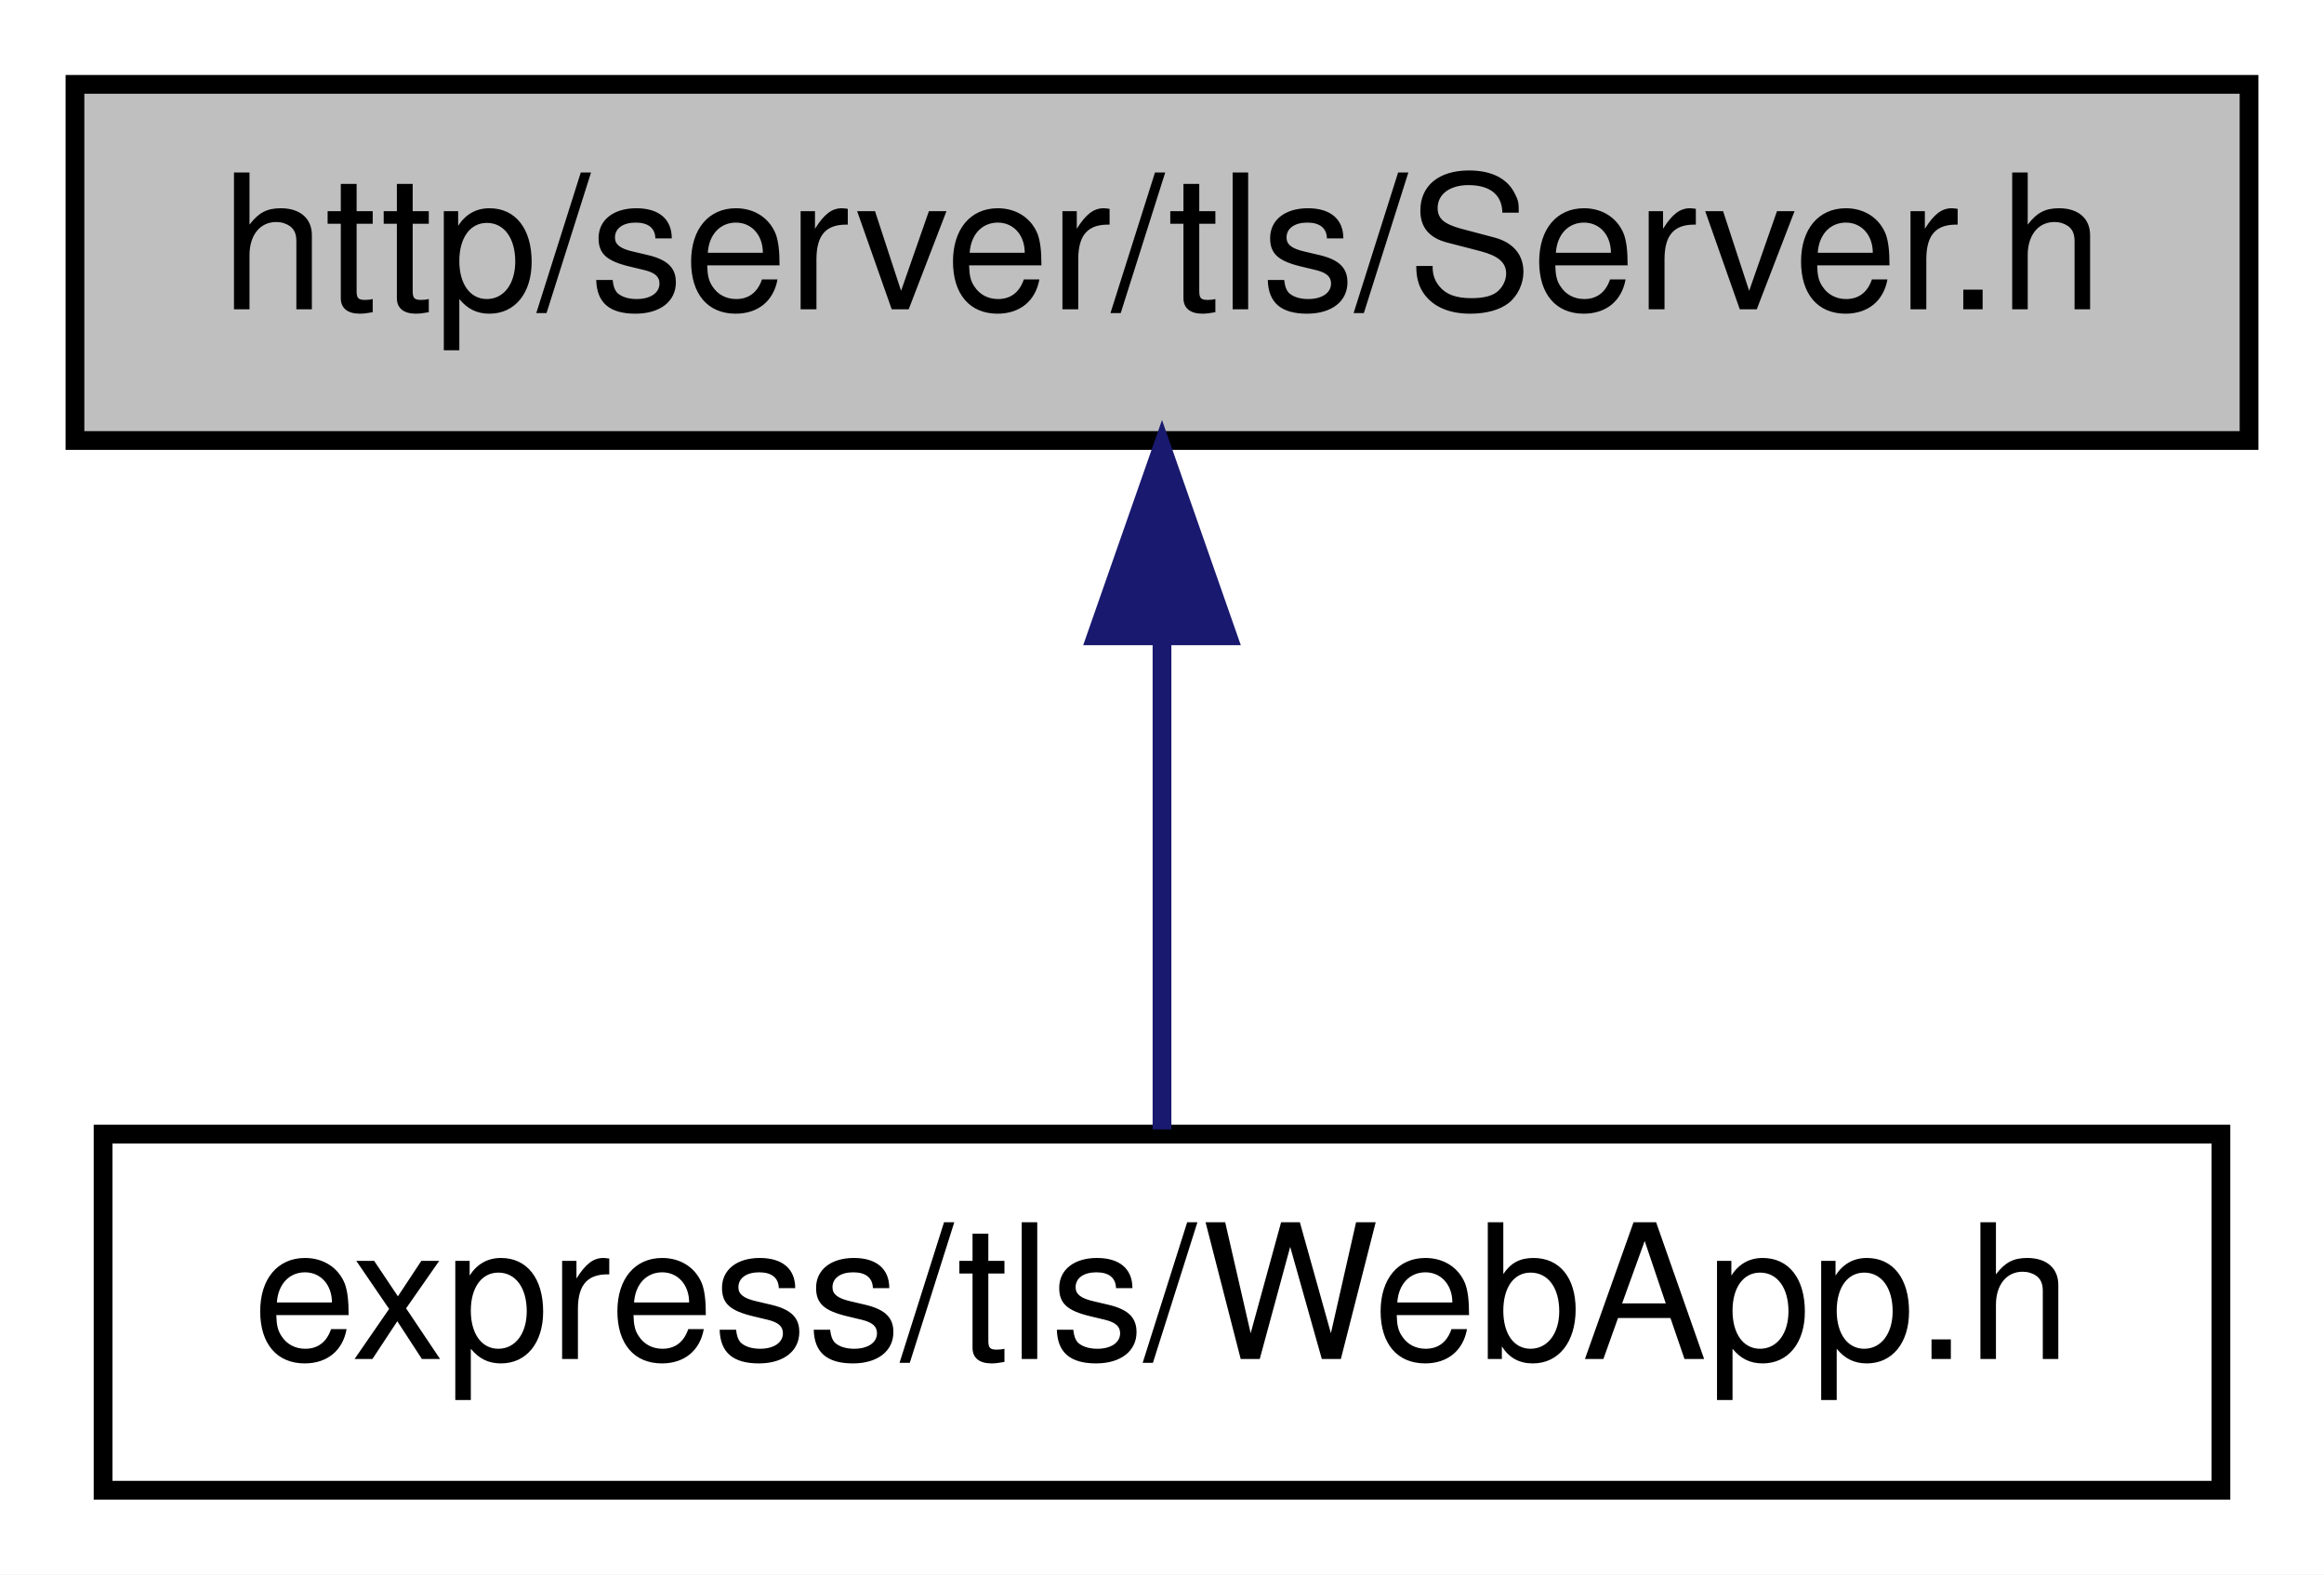
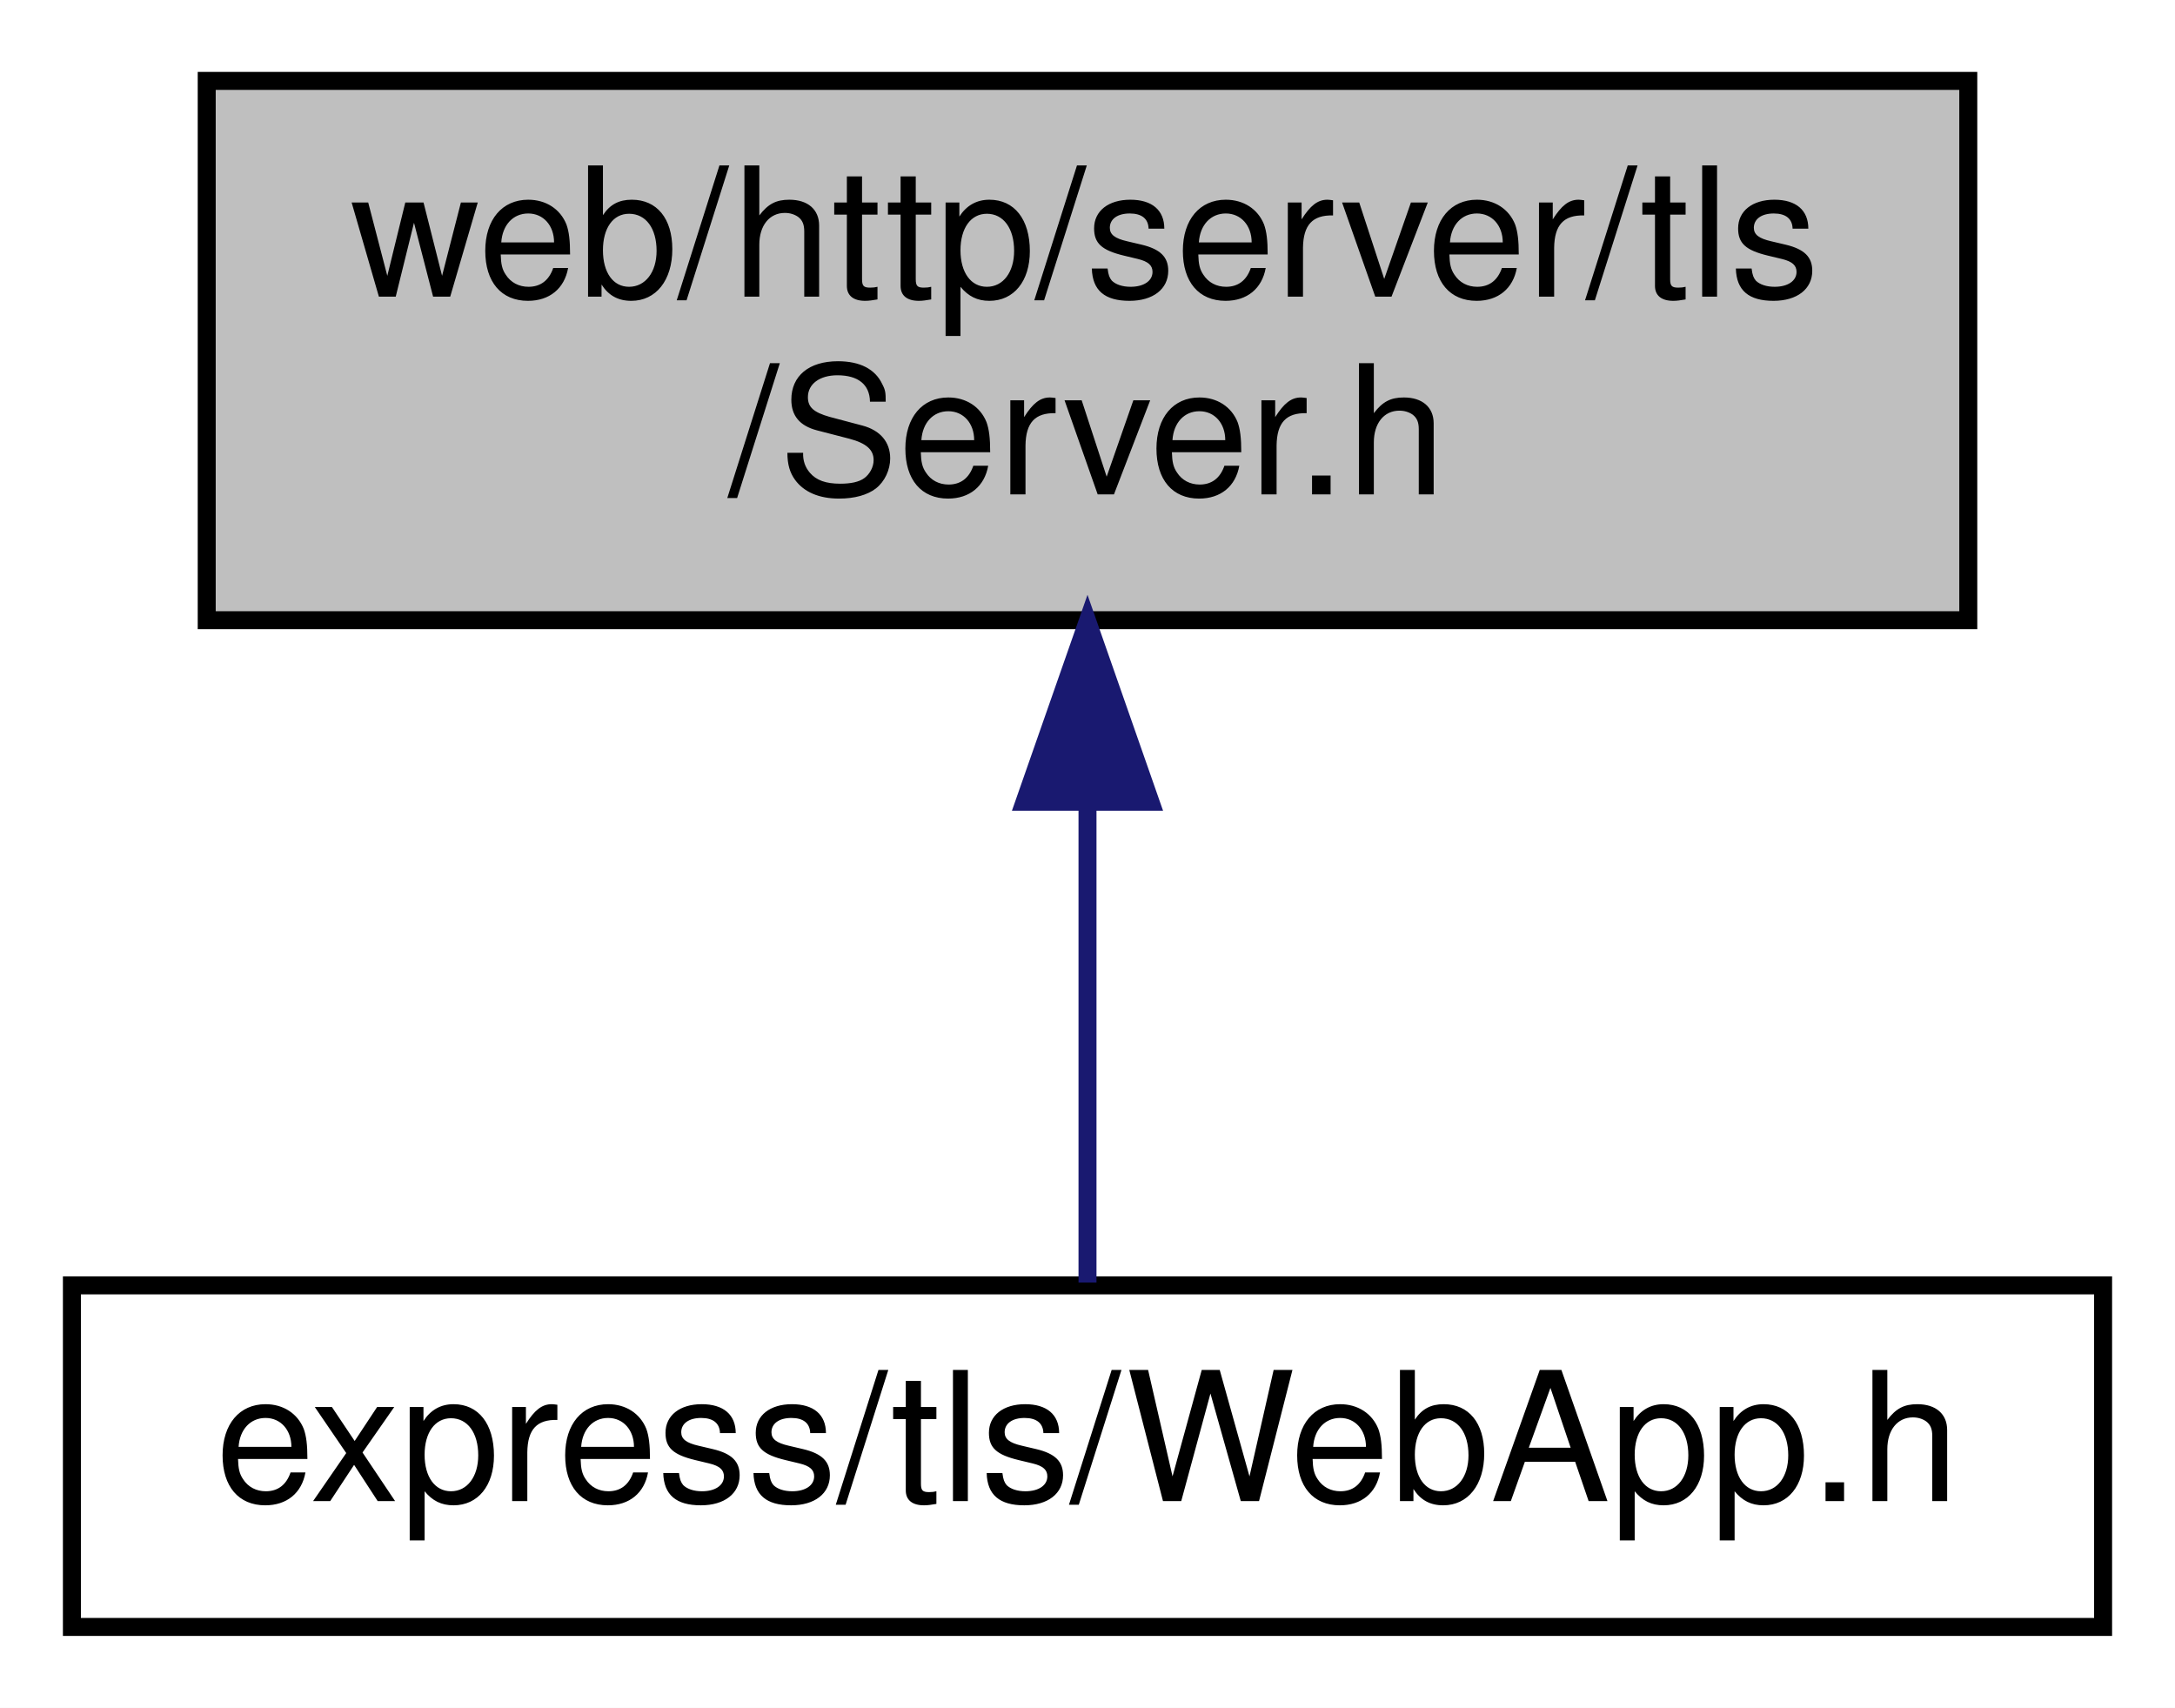
- <svg xmlns="http://www.w3.org/2000/svg" xmlns:xlink="http://www.w3.org/1999/xlink" width="124pt" height="84pt" viewBox="0.00 0.00 124.00 84.00">
-   <g id="graph0" class="graph" transform="scale(1 1) rotate(0) translate(4 80)">
-     <polygon fill="white" stroke="transparent" points="-4,4 -4,-80 120,-80 120,4 -4,4" />
+ <svg xmlns="http://www.w3.org/2000/svg" xmlns:xlink="http://www.w3.org/1999/xlink" width="121pt" height="95pt" viewBox="0.00 0.00 121.00 95.00">
+   <g id="graph0" class="graph" transform="scale(1 1) rotate(0) translate(4 91)">
+     <polygon fill="white" stroke="transparent" points="-4,4 -4,-91 117,-91 117,4 -4,4" />
    <g id="node1" class="node">
      <g id="a_node1">
        <a xlink:title=" ">
-           <polygon fill="#bfbfbf" stroke="black" points="0,-56.5 0,-75.5 116,-75.5 116,-56.5 0,-56.5" />
-           <text text-anchor="middle" x="58" y="-63.5" font-family="Helvetica,sans-Serif" font-size="10.00">http/server/tls/Server.h</text>
+           <polygon fill="#bfbfbf" stroke="black" points="7.5,-56.5 7.5,-86.5 105.5,-86.5 105.5,-56.5 7.5,-56.5" />
+           <text text-anchor="start" x="15.5" y="-74.5" font-family="Helvetica,sans-Serif" font-size="10.00">web/http/server/tls</text>
+           <text text-anchor="middle" x="56.5" y="-63.5" font-family="Helvetica,sans-Serif" font-size="10.00">/Server.h</text>
        </a>
      </g>
    </g>
    <g id="node2" class="node">
      <g id="a_node2">
        <a xlink:href="tls_2_web_app_8h.html" target="_top" xlink:title=" ">
-           <polygon fill="white" stroke="black" points="1.5,-0.5 1.5,-19.5 114.5,-19.5 114.5,-0.5 1.5,-0.5" />
-           <text text-anchor="middle" x="58" y="-7.5" font-family="Helvetica,sans-Serif" font-size="10.00">express/tls/WebApp.h</text>
+           <polygon fill="white" stroke="black" points="0,-0.5 0,-19.5 113,-19.5 113,-0.5 0,-0.5" />
+           <text text-anchor="middle" x="56.5" y="-7.5" font-family="Helvetica,sans-Serif" font-size="10.00">express/tls/WebApp.h</text>
        </a>
      </g>
    </g>
    <g id="edge1" class="edge">
-       <path fill="none" stroke="midnightblue" d="M58,-45.8C58,-36.91 58,-26.78 58,-19.75" />
-       <polygon fill="midnightblue" stroke="midnightblue" points="54.5,-46.08 58,-56.08 61.5,-46.08 54.5,-46.08" />
+       <path fill="none" stroke="midnightblue" d="M56.5,-46.29C56.5,-36.86 56.5,-26.65 56.5,-19.66" />
+       <polygon fill="midnightblue" stroke="midnightblue" points="53,-46.4 56.5,-56.4 60,-46.4 53,-46.4" />
    </g>
  </g>
</svg>
